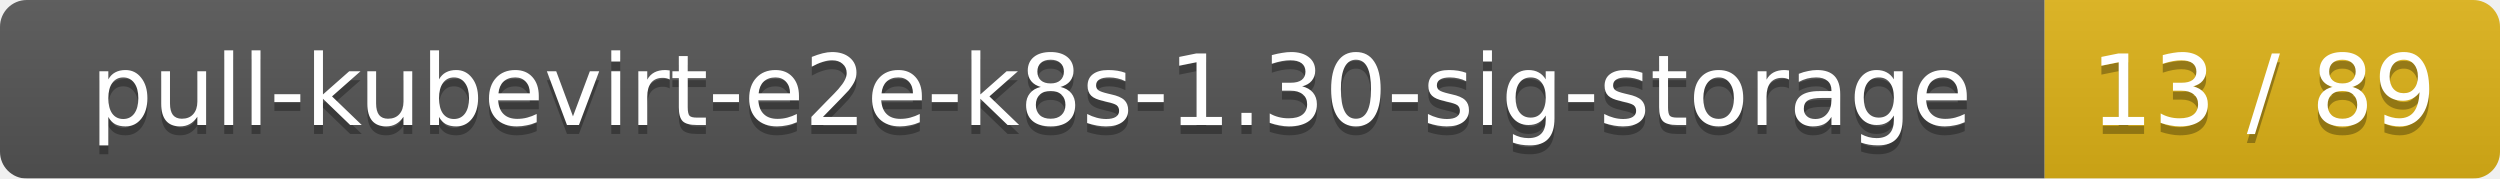
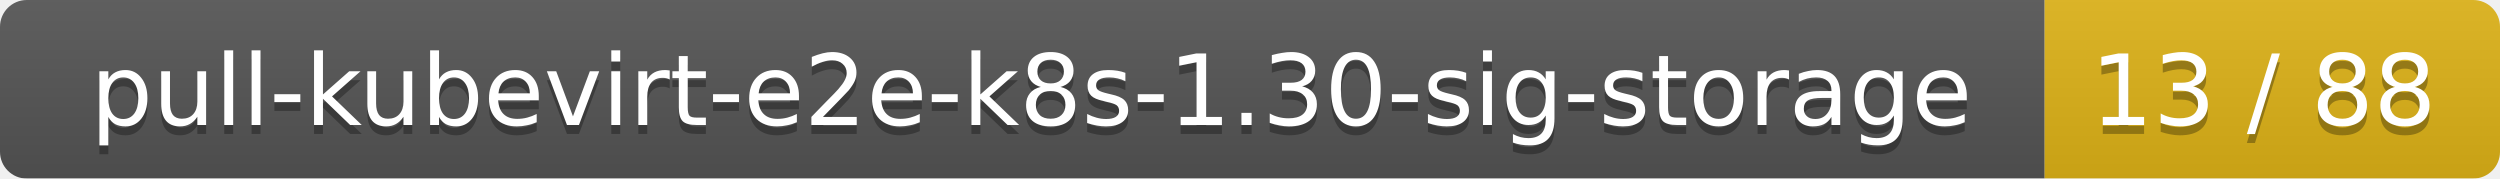
<svg xmlns="http://www.w3.org/2000/svg" width="280" height="20">
  <linearGradient id="smooth" x2="0" y2="100%">
    <stop offset="0" stop-color="#bbb" stop-opacity=".1" />
    <stop offset="1" stop-opacity=".1" />
  </linearGradient>
  <mask id="round">
    <rect width="280" height="20" rx="3" fill="#fff" />
  </mask>
  <g mask="url(#round)">
    <rect width="229" height="20" fill="#555" />
    <rect x="229" width="51" height="20" fill="#dfb317" />
    <rect width="280" height="20" fill="url(#smooth)" />
  </g>
  <g fill="#fff" text-anchor="middle" font-family="DejaVu Sans,Verdana,Geneva,sans-serif" font-size="11">
    <text x="115.5" y="15" fill="#010101" fill-opacity=".3">pull-kubevirt-e2e-k8s-1.30-sig-storage</text>
    <text x="115.5" y="14">pull-kubevirt-e2e-k8s-1.30-sig-storage</text>
-     <text x="253.5" y="15" fill="#010101" fill-opacity=".3">13 / 89</text>
-     <text x="253.5" y="14">13 / 89</text>
+     <text x="253.5" y="15" fill="#010101" fill-opacity=".3">13 / 88</text>
+     <text x="253.5" y="14">13 / 88</text>
  </g>
</svg>
